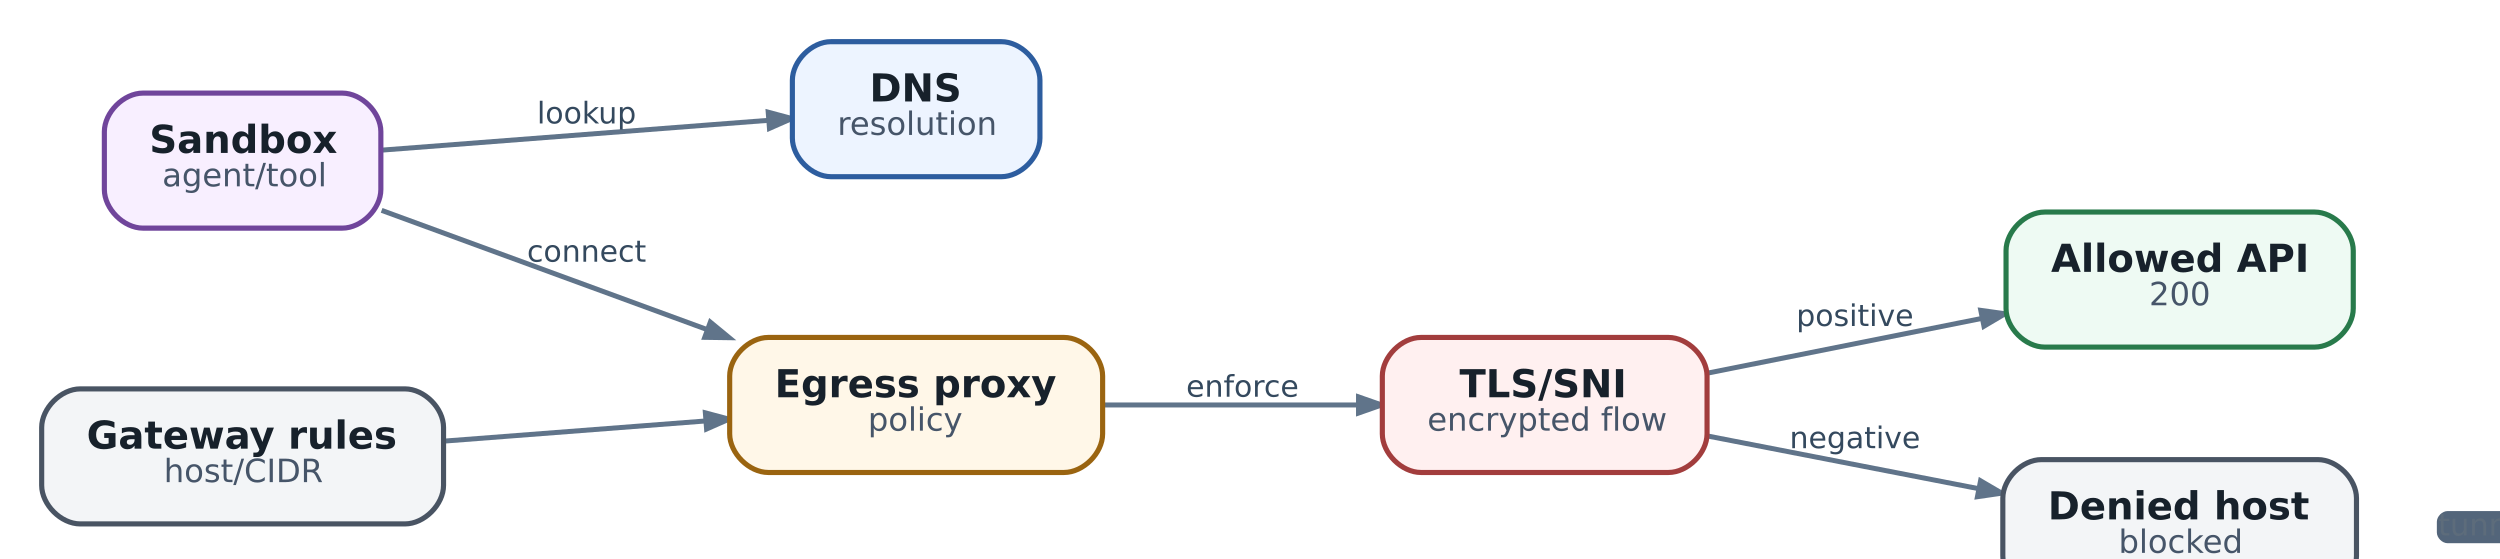
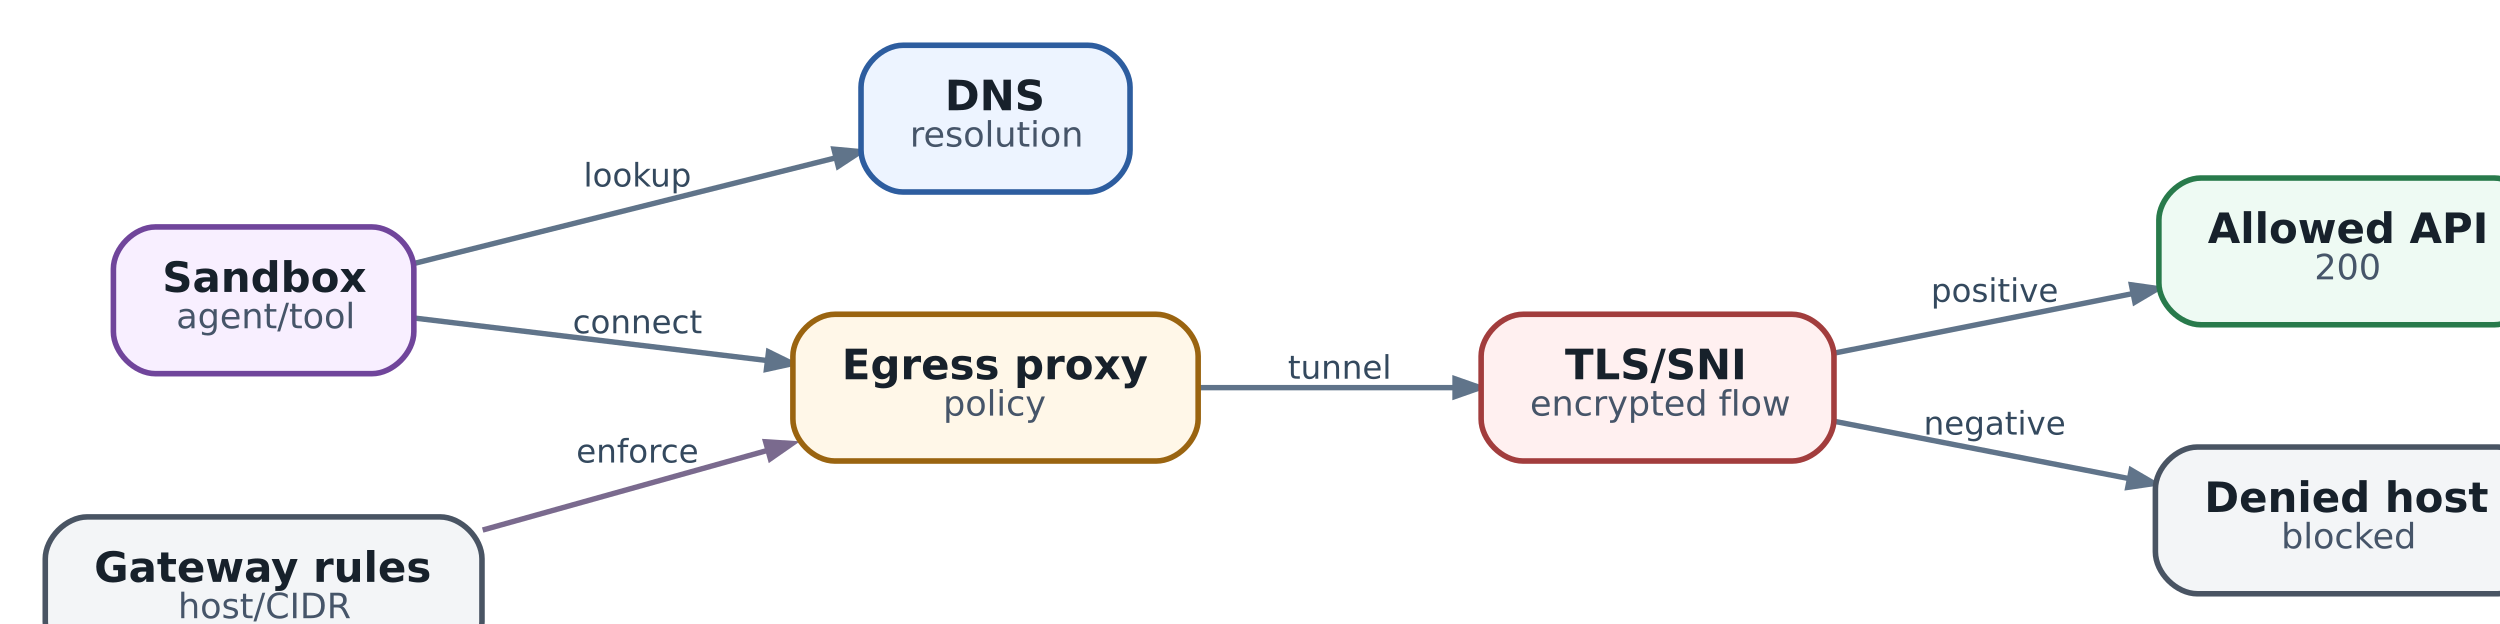
- <svg xmlns="http://www.w3.org/2000/svg" aria-label="Gateway validation: test DNS, transport, TLS and application outcome separately" class="diagram diagram-redrawn" height="197.92" role="img" style="width:100%;height:auto;overflow:visible" viewbox="0.00 0.00 801.92 197.92" width="801.92">
-   <g class="graph" id="graph0" transform="scale(1 1) rotate(0) translate(12.96 184.96)">
+ <svg xmlns="http://www.w3.org/2000/svg" aria-label="Gateway validation: test DNS, transport, TLS and application outcome separately" class="diagram diagram-redrawn" height="202.92" role="img" style="width:100%;height:auto;overflow:visible" viewbox="0.00 0.00 739.92 202.92" width="739.92">
+   <g class="graph" id="graph0" transform="scale(1 1) rotate(0) translate(12.96 189.96)">
    <g class="edge" id="edge1">
-       <path d="M105.74,-138.26C140.7,-140.95 190.24,-144.77 225.95,-147.53" fill="none" stroke="#60748a" stroke-width="1.55" />
-       <polygon fill="#60748a" points="225.98,-150.06 233.35,-148.1 226.37,-145.03 225.98,-150.06" stroke="#60748a" stroke-width="1.55" />
-       <text fill="#34495e" font-family="DejaVu Sans" font-size="9.30" text-anchor="middle" x="169.5" y="-146.56">lookup</text>
+       <path d="M105.74,-114.59C140.7,-123.35 190.24,-135.76 225.95,-144.71" fill="none" stroke="#60748a" stroke-width="1.55" />
+       <polygon fill="#60748a" points="225.75,-147.26 233.35,-146.56 226.98,-142.37 225.75,-147.26" stroke="#60748a" stroke-width="1.55" />
+       <text fill="#34495e" font-family="DejaVu Sans" font-size="9.30" text-anchor="middle" x="169.5" y="-136.56">lookup</text>
    </g>
    <g class="edge" id="edge2">
-       <path d="M105.74,-119.53C134.84,-108.87 174.03,-94.52 206.95,-82.46" fill="none" stroke="#60748a" stroke-width="1.55" />
-       <polygon fill="#60748a" points="207.98,-84.77 213.87,-79.92 206.24,-80.03 207.98,-84.77" stroke="#60748a" stroke-width="1.55" />
-       <text fill="#34495e" font-family="DejaVu Sans" font-size="9.30" text-anchor="middle" x="169.5" y="-103.56">connect</text>
+       <path d="M105.74,-98.91C134.71,-95.42 173.7,-90.72 206.53,-86.77" fill="none" stroke="#60748a" stroke-width="1.55" />
+       <polygon fill="#60748a" points="207.02,-89.25 213.87,-85.88 206.42,-84.24 207.02,-89.25" stroke="#60748a" stroke-width="1.55" />
+       <text fill="#34495e" font-family="DejaVu Sans" font-size="9.30" text-anchor="middle" x="169.5" y="-94.56">connect</text>
    </g>
    <g class="edge" id="edge4">
-       <path d="M330.01,-59C355.07,-59 384.44,-59 409.5,-59" fill="none" stroke="#60748a" stroke-width="1.55" />
-       <polygon fill="#60748a" points="409.59,-61.52 416.79,-59 409.59,-56.48 409.59,-61.52" stroke="#60748a" stroke-width="1.55" />
-       <text fill="#34495e" font-family="DejaVu Sans" font-size="9.30" text-anchor="middle" x="373.5" y="-61.56">enforce</text>
+       <path d="M330.02,-79C353.26,-79 380.07,-79 403.32,-79" fill="none" stroke="#60748a" stroke-width="1.55" />
+       <polygon fill="#60748a" points="403.53,-81.52 410.73,-79 403.53,-76.48 403.53,-81.52" stroke="#60748a" stroke-width="1.55" />
+       <text fill="#34495e" font-family="DejaVu Sans" font-size="9.30" text-anchor="middle" x="370.5" y="-81.56">tunnel</text>
    </g>
    <g class="edge" id="edge3">
-       <path d="M125.2,-47.76C150.86,-49.74 180.65,-52.03 206.59,-54.03" fill="none" stroke="#60748a" stroke-width="1.55" />
-       <polygon fill="#60748a" points="206.43,-56.55 213.8,-54.59 206.81,-51.52 206.43,-56.55" stroke="#60748a" stroke-width="1.55" />
+       <path d="M125.2,-38.24C150.86,-45.42 180.65,-53.75 206.59,-61" fill="none" stroke="#7a6a8e" stroke-width="1.55" />
+       <polygon fill="#7a6a8e" points="206.19,-63.5 213.8,-63.01 207.54,-58.65 206.19,-63.5" stroke="#7a6a8e" stroke-width="1.55" />
+       <text fill="#34495e" font-family="DejaVu Sans" font-size="9.30" text-anchor="middle" x="169.5" y="-57.56">enforce</text>
    </g>
    <g class="edge" id="edge5">
-       <path d="M518.09,-68.89C544.05,-74.07 576.05,-80.45 603.46,-85.92" fill="none" stroke="#60748a" stroke-width="1.55" />
-       <polygon fill="#60748a" points="603.14,-88.43 610.69,-87.37 604.13,-83.49 603.14,-88.43" stroke="#60748a" stroke-width="1.55" />
-       <text fill="#34495e" font-family="DejaVu Sans" font-size="9.30" text-anchor="middle" x="564" y="-83.56">positive</text>
+       <path d="M512.09,-88.89C538.05,-94.07 570.05,-100.45 597.46,-105.92" fill="none" stroke="#60748a" stroke-width="1.55" />
+       <polygon fill="#60748a" points="597.14,-108.43 604.69,-107.37 598.13,-103.49 597.14,-108.43" stroke="#60748a" stroke-width="1.55" />
+       <text fill="#34495e" font-family="DejaVu Sans" font-size="9.30" text-anchor="middle" x="558" y="-103.56">positive</text>
    </g>
    <g class="edge" id="edge6">
-       <path d="M518.09,-49.36C543.73,-44.38 575.28,-38.24 602.47,-32.96" fill="none" stroke="#60748a" stroke-width="1.55" />
-       <polygon fill="#60748a" points="603.07,-35.41 609.65,-31.56 602.1,-30.46 603.07,-35.41" stroke="#60748a" stroke-width="1.55" />
-       <text fill="#34495e" font-family="DejaVu Sans" font-size="9.30" text-anchor="middle" x="564" y="-45.56">negative</text>
+       <path d="M512.09,-69.36C537.73,-64.38 569.28,-58.24 596.47,-52.96" fill="none" stroke="#60748a" stroke-width="1.55" />
+       <polygon fill="#60748a" points="597.07,-55.41 603.65,-51.56 596.1,-50.46 597.07,-55.41" stroke="#60748a" stroke-width="1.55" />
+       <text fill="#34495e" font-family="DejaVu Sans" font-size="9.30" text-anchor="middle" x="558" y="-65.56">negative</text>
    </g>
    <g class="node" id="node1">
-       <path d="M93.5,-156C93.5,-156 31.5,-156 31.5,-156 25.5,-156 19.5,-150 19.5,-144 19.5,-144 19.5,-126 19.5,-126 19.5,-120 25.5,-114 31.5,-114 31.5,-114 93.5,-114 93.5,-114 99.5,-114 105.5,-120 105.5,-126 105.5,-126 105.5,-144 105.5,-144 105.5,-150 99.5,-156 93.5,-156" fill="#f8efff" stroke="#70459b" stroke-width="1.6" />
-       <text fill="#17212b" font-family="DejaVu Sans" font-size="12.00" font-weight="bold" text-anchor="start" x="33.5" y="-137.4">Sandbox</text>
-       <text fill="#465569" font-family="DejaVu Sans" font-size="10.00" text-anchor="start" x="37.5" y="-127">agent/tool</text>
+       <path d="M93.5,-125C93.5,-125 31.5,-125 31.5,-125 25.5,-125 19.5,-119 19.5,-113 19.5,-113 19.5,-95 19.5,-95 19.5,-89 25.5,-83 31.5,-83 31.5,-83 93.5,-83 93.5,-83 99.5,-83 105.5,-89 105.5,-95 105.5,-95 105.5,-113 105.5,-113 105.5,-119 99.5,-125 93.5,-125" fill="#f8efff" stroke="#70459b" stroke-width="1.6" />
+       <text fill="#17212b" font-family="DejaVu Sans" font-size="12.00" font-weight="bold" text-anchor="start" x="33.5" y="-106.4">Sandbox</text>
+       <text fill="#465569" font-family="DejaVu Sans" font-size="10.00" text-anchor="start" x="37.5" y="-96">agent/tool</text>
    </g>
    <g class="node" id="node2">
-       <path d="M298.5,-172C298.5,-172 245.5,-172 245.5,-172 239.5,-172 233.5,-166 233.5,-160 233.5,-160 233.5,-142 233.5,-142 233.5,-136 239.5,-130 245.5,-130 245.5,-130 298.5,-130 298.5,-130 304.5,-130 310.5,-136 310.5,-142 310.5,-142 310.5,-160 310.5,-160 310.5,-166 304.5,-172 298.5,-172" fill="#edf4ff" stroke="#2d5d9f" stroke-width="1.6" />
-       <text fill="#17212b" font-family="DejaVu Sans" font-size="12.00" font-weight="bold" text-anchor="start" x="257.5" y="-153.4">DNS</text>
-       <text fill="#465569" font-family="DejaVu Sans" font-size="10.00" text-anchor="start" x="247.5" y="-143">resolution</text>
+       <path d="M298.5,-177C298.5,-177 245.5,-177 245.5,-177 239.5,-177 233.5,-171 233.5,-165 233.5,-165 233.5,-147 233.5,-147 233.5,-141 239.5,-135 245.5,-135 245.5,-135 298.5,-135 298.5,-135 304.5,-135 310.5,-141 310.5,-147 310.5,-147 310.5,-165 310.5,-165 310.5,-171 304.5,-177 298.5,-177" fill="#edf4ff" stroke="#2d5d9f" stroke-width="1.6" />
+       <text fill="#17212b" font-family="DejaVu Sans" font-size="12.00" font-weight="bold" text-anchor="start" x="257.5" y="-158.4">DNS</text>
+       <text fill="#465569" font-family="DejaVu Sans" font-size="10.00" text-anchor="start" x="247.5" y="-148">resolution</text>
    </g>
    <g class="node" id="node3">
-       <path d="M318,-80C318,-80 226,-80 226,-80 220,-80 214,-74 214,-68 214,-68 214,-50 214,-50 214,-44 220,-38 226,-38 226,-38 318,-38 318,-38 324,-38 330,-44 330,-50 330,-50 330,-68 330,-68 330,-74 324,-80 318,-80" fill="#fff7e8" stroke="#9a6410" stroke-width="1.6" />
-       <text fill="#17212b" font-family="DejaVu Sans" font-size="12.00" font-weight="bold" text-anchor="start" x="228" y="-61.4">Egress proxy</text>
-       <text fill="#465569" font-family="DejaVu Sans" font-size="10.00" text-anchor="start" x="257" y="-51">policy</text>
+       <path d="M318,-100C318,-100 226,-100 226,-100 220,-100 214,-94 214,-88 214,-88 214,-70 214,-70 214,-64 220,-58 226,-58 226,-58 318,-58 318,-58 324,-58 330,-64 330,-70 330,-70 330,-88 330,-88 330,-94 324,-100 318,-100" fill="#fff7e8" stroke="#9a6410" stroke-width="1.6" />
+       <text fill="#17212b" font-family="DejaVu Sans" font-size="12.00" font-weight="bold" text-anchor="start" x="228" y="-81.4">Egress proxy</text>
+       <text fill="#465569" font-family="DejaVu Sans" font-size="10.00" text-anchor="start" x="257" y="-71">policy</text>
    </g>
    <g class="node" id="node4">
-       <path d="M113,-64C113,-64 12,-64 12,-64 6,-64 0,-58 0,-52 0,-52 0,-34 0,-34 0,-28 6,-22 12,-22 12,-22 113,-22 113,-22 119,-22 125,-28 125,-34 125,-34 125,-52 125,-52 125,-58 119,-64 113,-64" fill="#f3f5f7" stroke="#495463" stroke-width="1.6" />
-       <text fill="#17212b" font-family="DejaVu Sans" font-size="12.00" font-weight="bold" text-anchor="start" x="14" y="-45.4">Gateway rules</text>
-       <text fill="#465569" font-family="DejaVu Sans" font-size="10.00" text-anchor="start" x="38" y="-35">host/CIDR</text>
+       <path d="M113,-42C113,-42 12,-42 12,-42 6,-42 0,-36 0,-30 0,-30 0,-12 0,-12 0,-6 6,0 12,0 12,0 113,0 113,0 119,0 125,-6 125,-12 125,-12 125,-30 125,-30 125,-36 119,-42 113,-42" fill="#f3f5f7" stroke="#495463" stroke-width="1.6" />
+       <text fill="#17212b" font-family="DejaVu Sans" font-size="12.00" font-weight="bold" text-anchor="start" x="14" y="-23.4">Gateway rules</text>
+       <text fill="#465569" font-family="DejaVu Sans" font-size="10.00" text-anchor="start" x="38" y="-13">host/CIDR</text>
    </g>
    <g class="node" id="node5">
-       <path d="M506,-80C506,-80 429,-80 429,-80 423,-80 417,-74 417,-68 417,-68 417,-50 417,-50 417,-44 423,-38 429,-38 429,-38 506,-38 506,-38 512,-38 518,-44 518,-50 518,-50 518,-68 518,-68 518,-74 512,-80 506,-80" fill="#fff0f0" stroke="#a23d3d" stroke-width="1.6" />
-       <text fill="#17212b" font-family="DejaVu Sans" font-size="12.00" font-weight="bold" text-anchor="start" x="441" y="-61.4">TLS/SNI</text>
-       <text fill="#465569" font-family="DejaVu Sans" font-size="10.00" text-anchor="start" x="431" y="-51">encrypted flow</text>
+       <path d="M500,-100C500,-100 423,-100 423,-100 417,-100 411,-94 411,-88 411,-88 411,-70 411,-70 411,-64 417,-58 423,-58 423,-58 500,-58 500,-58 506,-58 512,-64 512,-70 512,-70 512,-88 512,-88 512,-94 506,-100 500,-100" fill="#fff0f0" stroke="#a23d3d" stroke-width="1.6" />
+       <text fill="#17212b" font-family="DejaVu Sans" font-size="12.00" font-weight="bold" text-anchor="start" x="435" y="-81.4">TLS/SNI</text>
+       <text fill="#465569" font-family="DejaVu Sans" font-size="10.00" text-anchor="start" x="425" y="-71">encrypted flow</text>
    </g>
    <g class="node" id="node6">
-       <path d="M707,-119C707,-119 623,-119 623,-119 617,-119 611,-113 611,-107 611,-107 611,-89 611,-89 611,-83 617,-77 623,-77 623,-77 707,-77 707,-77 713,-77 719,-83 719,-89 719,-89 719,-107 719,-107 719,-113 713,-119 707,-119" fill="#eefaf3" stroke="#287a4b" stroke-width="1.6" />
-       <text fill="#17212b" font-family="DejaVu Sans" font-size="12.00" font-weight="bold" text-anchor="start" x="625" y="-100.4">Allowed API</text>
-       <text fill="#465569" font-family="DejaVu Sans" font-size="10.00" text-anchor="start" x="655.5" y="-90">200</text>
+       <path d="M701,-139C701,-139 617,-139 617,-139 611,-139 605,-133 605,-127 605,-127 605,-109 605,-109 605,-103 611,-97 617,-97 617,-97 701,-97 701,-97 707,-97 713,-103 713,-109 713,-109 713,-127 713,-127 713,-133 707,-139 701,-139" fill="#eefaf3" stroke="#287a4b" stroke-width="1.6" />
+       <text fill="#17212b" font-family="DejaVu Sans" font-size="12.00" font-weight="bold" text-anchor="start" x="619" y="-120.4">Allowed API</text>
+       <text fill="#465569" font-family="DejaVu Sans" font-size="10.00" text-anchor="start" x="649.5" y="-110">200</text>
    </g>
    <g class="node" id="node7">
-       <path d="M708,-42C708,-42 622,-42 622,-42 616,-42 610,-36 610,-30 610,-30 610,-12 610,-12 610,-6 616,0 622,0 622,0 708,0 708,0 714,0 720,-6 720,-12 720,-12 720,-30 720,-30 720,-36 714,-42 708,-42" fill="#f3f5f7" stroke="#495463" stroke-width="1.6" />
-       <text fill="#17212b" font-family="DejaVu Sans" font-size="12.00" font-weight="bold" text-anchor="start" x="624" y="-23.4">Denied host</text>
-       <text fill="#465569" font-family="DejaVu Sans" font-size="10.00" text-anchor="start" x="646" y="-13">blocked</text>
-     </g>
-     <g class="node" id="node8">
-       <path d="M772.67,-26C772.67,-26 748.33,-26 748.33,-26 746.67,-26 745,-24.33 745,-22.67 745,-22.67 745,-19.33 745,-19.33 745,-17.67 746.67,-16 748.33,-16 748.33,-16 772.67,-16 772.67,-16 774.33,-16 776,-17.67 776,-19.33 776,-19.33 776,-22.67 776,-22.67 776,-24.33 774.33,-26 772.67,-26" fill="#53657a" stroke="transparent" stroke-width="1.6" />
-       <text fill="#5d6c7b" font-family="DejaVu Sans" font-size="9.50" text-anchor="middle" x="760.5" y="-18.4">tunnel</text>
+       <path d="M702,-62C702,-62 616,-62 616,-62 610,-62 604,-56 604,-50 604,-50 604,-32 604,-32 604,-26 610,-20 616,-20 616,-20 702,-20 702,-20 708,-20 714,-26 714,-32 714,-32 714,-50 714,-50 714,-56 708,-62 702,-62" fill="#f3f5f7" stroke="#495463" stroke-width="1.6" />
+       <text fill="#17212b" font-family="DejaVu Sans" font-size="12.00" font-weight="bold" text-anchor="start" x="618" y="-43.4">Denied host</text>
+       <text fill="#465569" font-family="DejaVu Sans" font-size="10.00" text-anchor="start" x="640" y="-33">blocked</text>
    </g>
  </g>
</svg>
